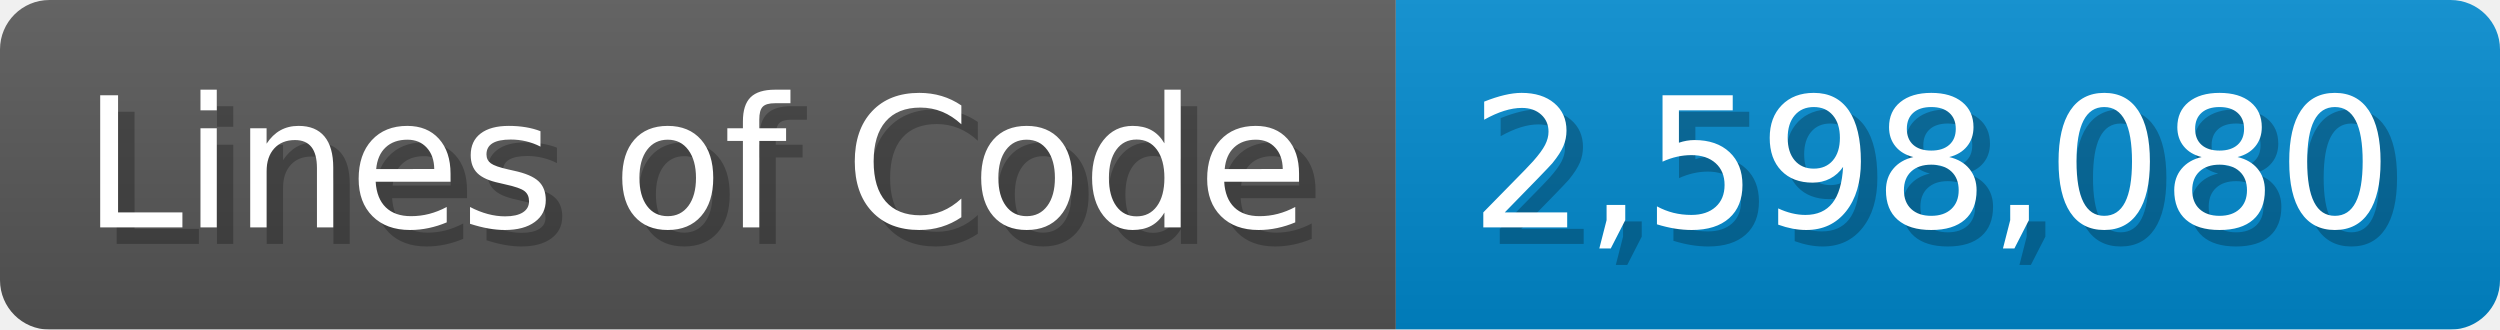
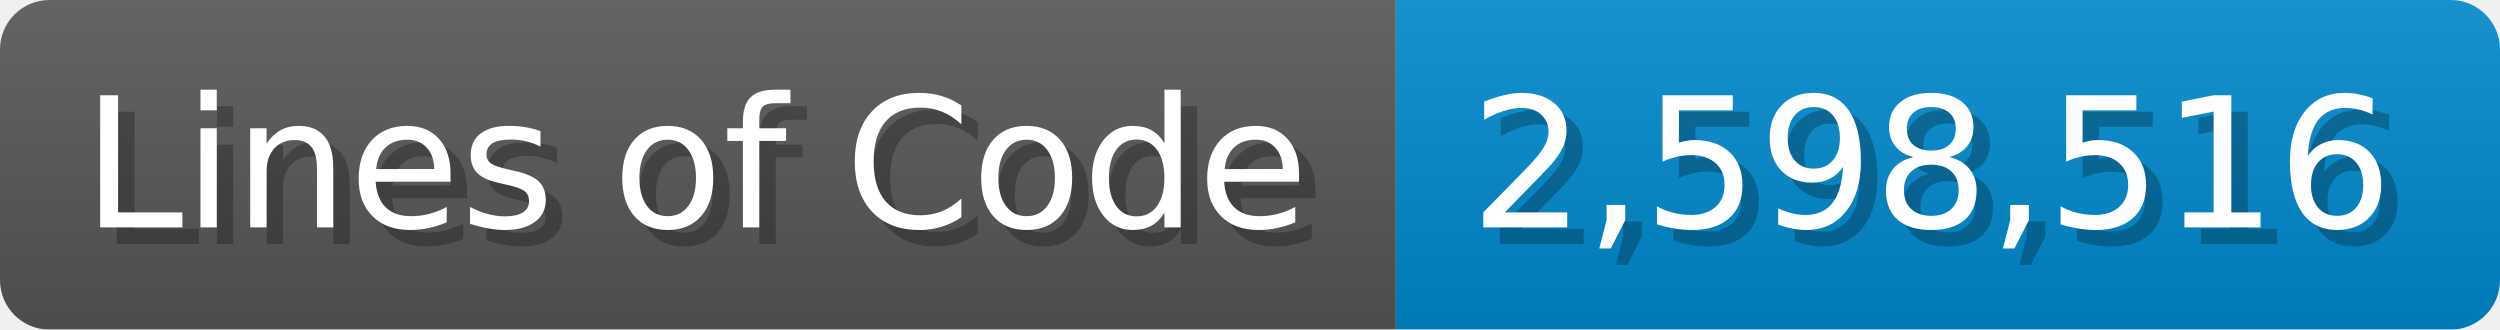
<svg xmlns="http://www.w3.org/2000/svg" width="151.7" height="20" viewBox="0 0 1517 200">
  <linearGradient id="a" x2="0" y2="100%">
    <stop offset="0" stop-opacity=".1" stop-color="#EEE" />
    <stop offset="1" stop-opacity=".1" />
  </linearGradient>
  <mask id="m">
    <rect width="1517" height="200" rx="30" fill="#FFF" />
  </mask>
  <g mask="url(#m)">
    <rect width="847" height="200" fill="#555" />
    <rect width="670" height="200" fill="#08C" x="847" />
    <rect width="1517" height="200" fill="url(#a)" />
  </g>
  <g fill="#fff" text-anchor="start" font-family="Verdana,DejaVu Sans,sans-serif" font-size="110">
    <text x="60" y="148" textLength="747" fill="#000" opacity="0.25">Lines of Code</text>
    <text x="50" y="138" textLength="747">Lines of Code</text>
-     <text x="902" y="148" textLength="570" fill="#000" opacity="0.25">2,598,080</text>
-     <text x="892" y="138" textLength="570">2,598,080</text>
+     <text x="902" y="148" textLength="570" fill="#000" opacity="0.25">2,598,516</text>
+     <text x="892" y="138" textLength="570">2,598,516</text>
  </g>
</svg>
